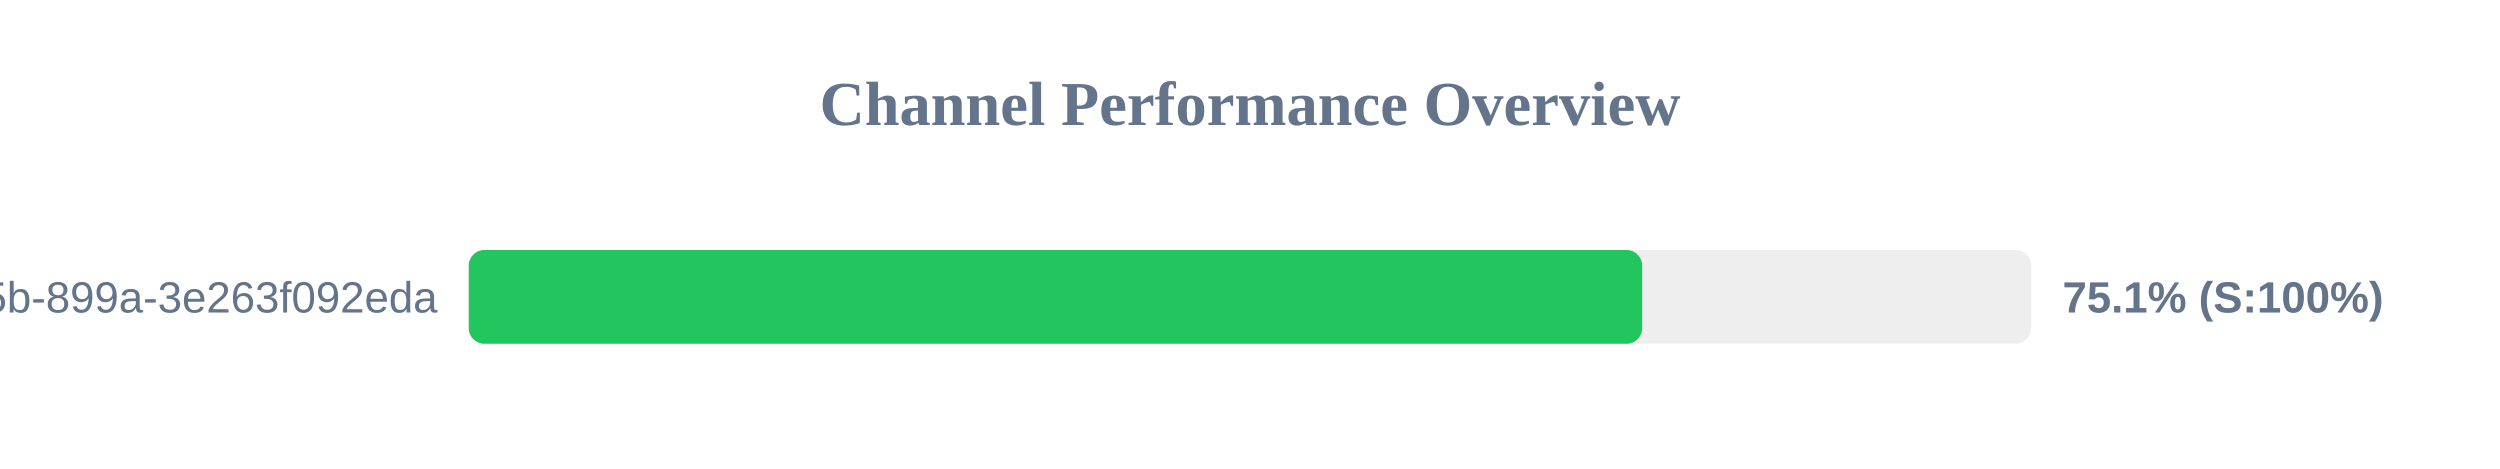
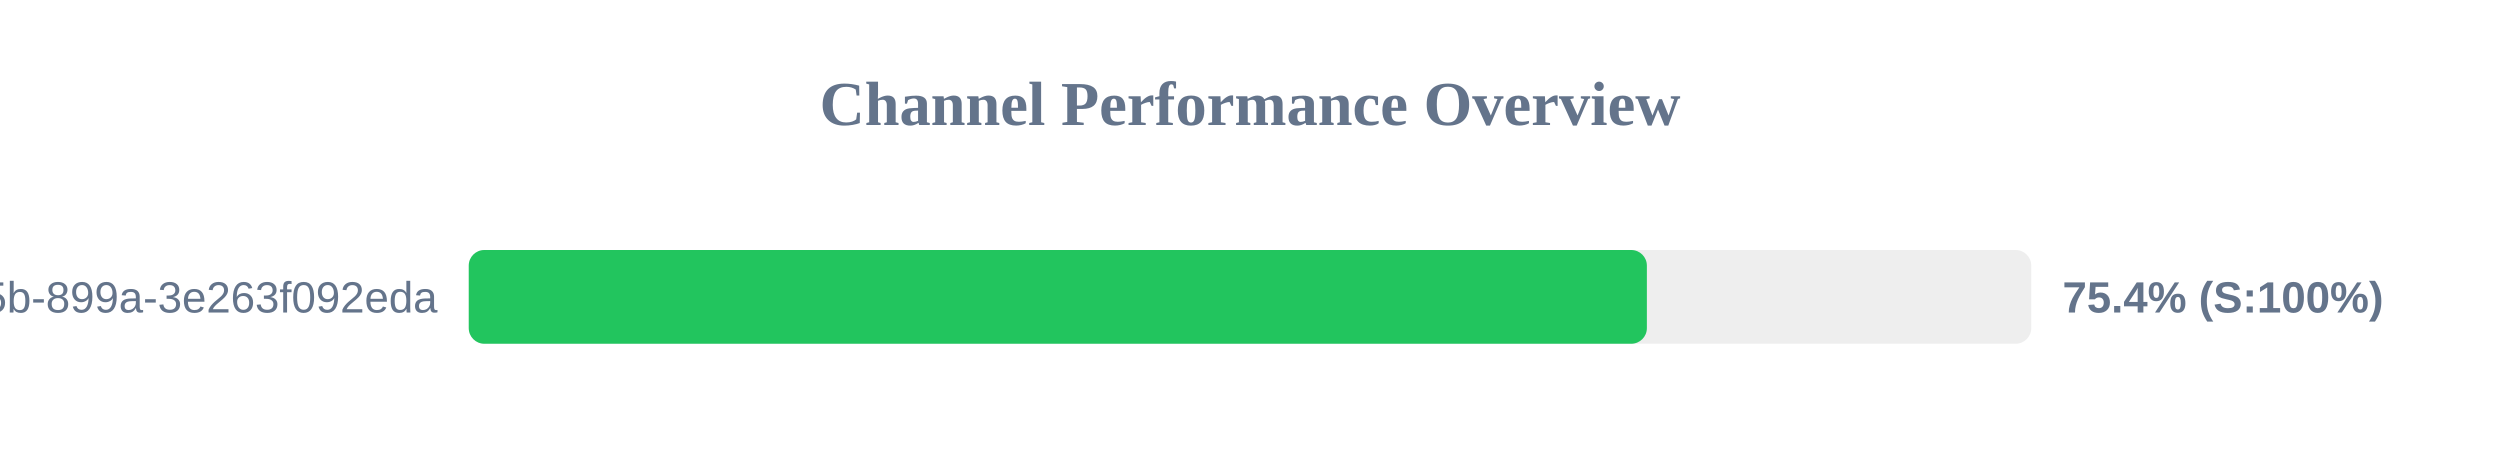
<svg xmlns="http://www.w3.org/2000/svg" width="800" height="150" version="1.1">
  <style>
        .row { font: 14px Arial; fill: #64748b; }
        .score { font: bold 14px Arial; fill: #64748b; }
    </style>
  <text x="400" y="40" text-anchor="middle" font-size="20px" font-weight="bold" fill="#64748b">Channel Performance Overview</text>
  <rect x="150" y="80" width="500" height="30" fill="#eee" rx="5" />
-   <rect x="150" y="80" width="375.5" height="30" fill="#22c55e" rx="5" />
+   <rect x="150" y="80" width="377.0" height="30" fill="#22c55e" rx="5" />
  <text x="140" y="100" text-anchor="end" class="row">?uuid=6bf726db-fb0b-405b-899a-3e263f092eda</text>
-   <text x="660" y="100" text-anchor="start" class="score">75.1% (S:100%)</text>
+   <text x="660" y="100" text-anchor="start" class="score">75.4% (S:100%)</text>
</svg>
